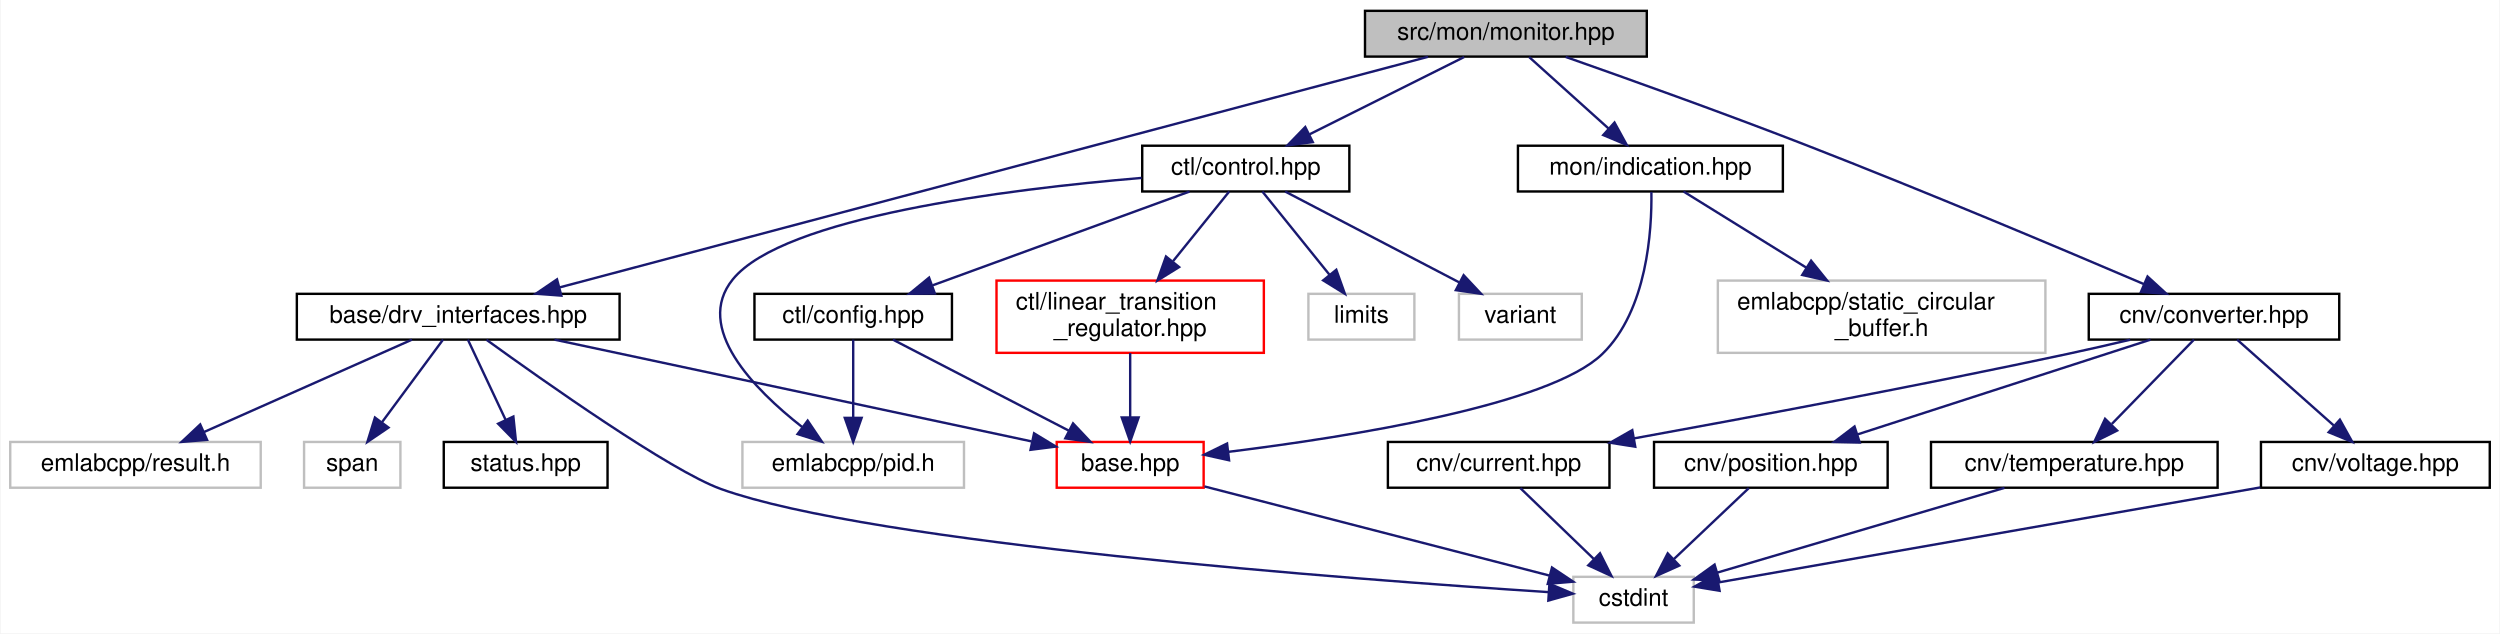
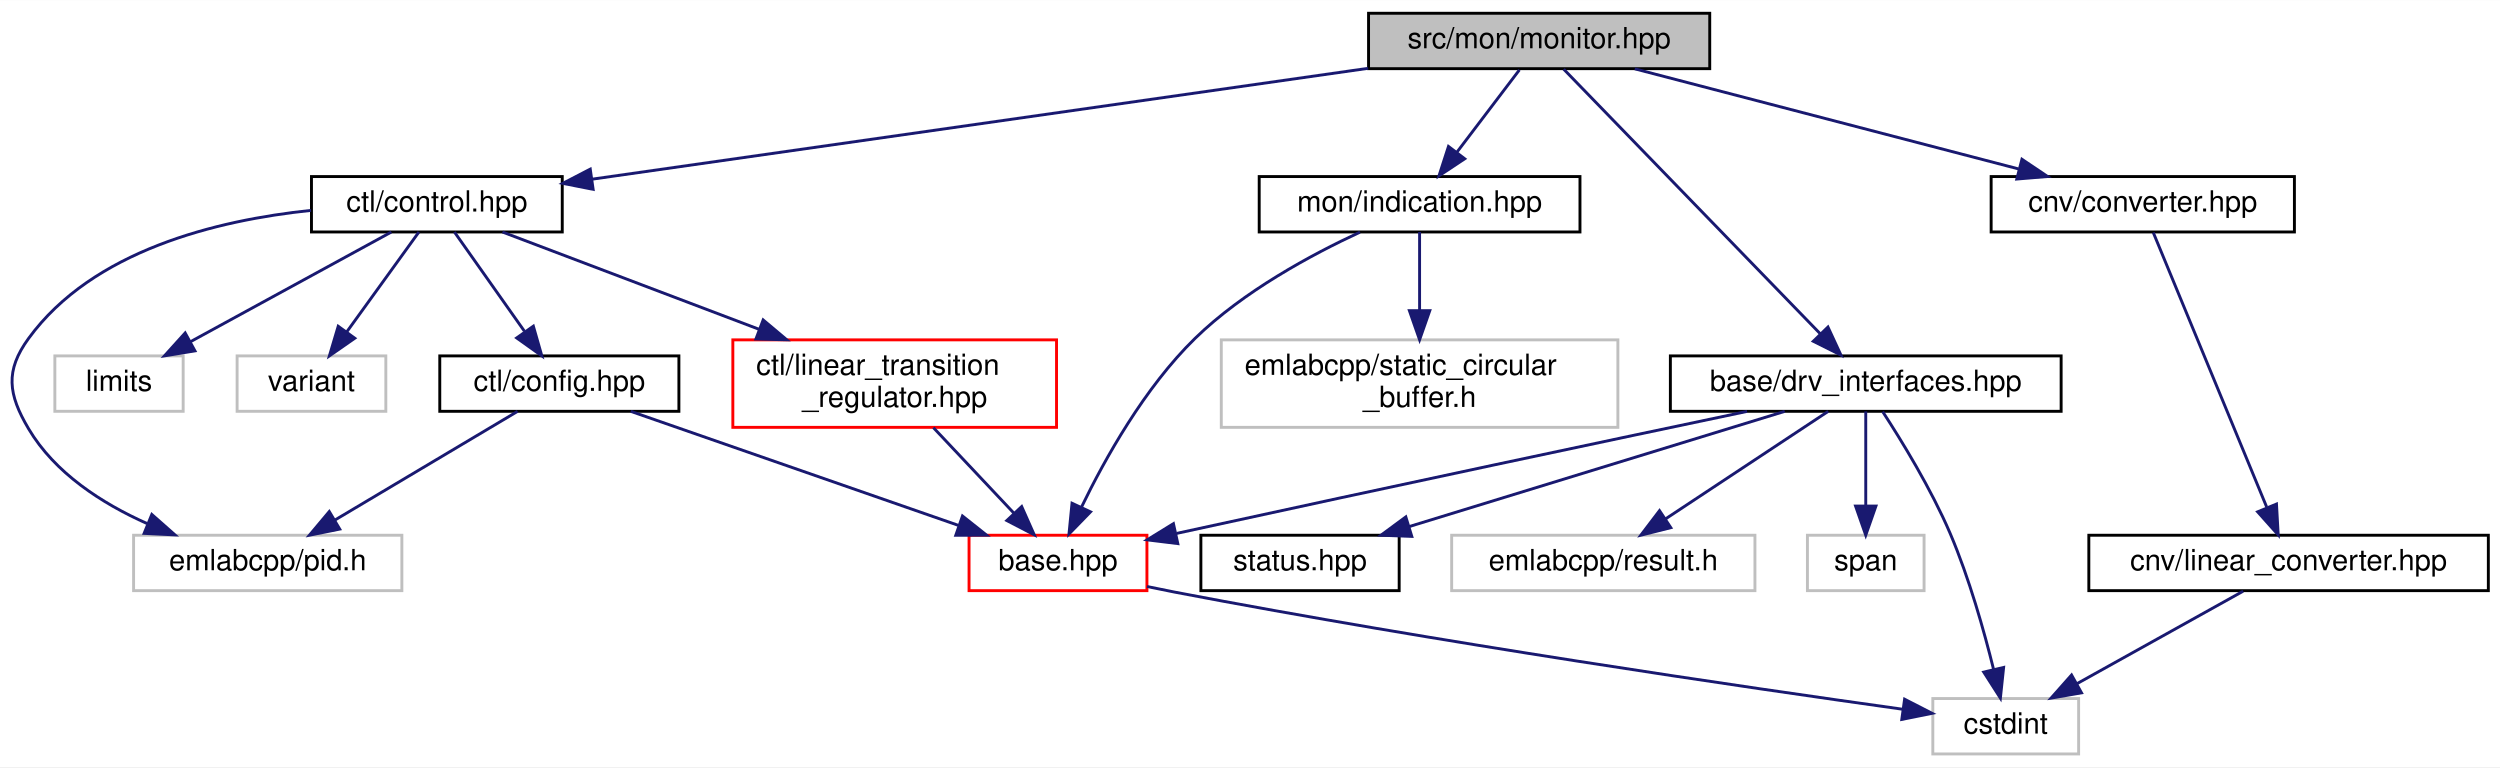
- <svg xmlns="http://www.w3.org/2000/svg" xmlns:xlink="http://www.w3.org/1999/xlink" width="1038pt" height="263pt" viewBox="0.00 0.00 1037.50 263.00">
+ <svg xmlns="http://www.w3.org/2000/svg" xmlns:xlink="http://www.w3.org/1999/xlink" width="857pt" height="263pt" viewBox="0.00 0.00 857.31 263.00">
  <g id="graph0" class="graph" transform="scale(1 1) rotate(0) translate(4 259)">
-     <polygon fill="white" stroke="transparent" points="-4,4 -4,-259 1033.5,-259 1033.5,4 -4,4" />
+     <polygon fill="white" stroke="transparent" points="-4,4 -4,-259 853.31,-259 853.31,4 -4,4" />
    <g id="node1" class="node">
      <g id="a_node1">
        <a xlink:title=" ">
-           <polygon fill="#bfbfbf" stroke="black" points="562.5,-235.5 562.5,-254.5 679.5,-254.5 679.5,-235.5 562.5,-235.5" />
-           <text text-anchor="middle" x="621" y="-242.5" font-family="Helvetica,sans-Serif" font-size="10.00">src/mon/monitor.hpp</text>
+           <polygon fill="#bfbfbf" stroke="black" points="465.31,-235.5 465.31,-254.5 582.31,-254.5 582.31,-235.5 465.31,-235.5" />
+           <text text-anchor="middle" x="523.81" y="-242.5" font-family="Helvetica,sans-Serif" font-size="10.00">src/mon/monitor.hpp</text>
        </a>
      </g>
    </g>
    <g id="node2" class="node">
      <g id="a_node2">
        <a xlink:href="drv__interfaces_8hpp.html" target="_top" xlink:title=" ">
-           <polygon fill="white" stroke="black" points="119,-118 119,-137 253,-137 253,-118 119,-118" />
-           <text text-anchor="middle" x="186" y="-125" font-family="Helvetica,sans-Serif" font-size="10.00">base/drv_interfaces.hpp</text>
+           <polygon fill="white" stroke="black" points="568.81,-118 568.81,-137 702.81,-137 702.81,-118 568.81,-118" />
+           <text text-anchor="middle" x="635.81" y="-125" font-family="Helvetica,sans-Serif" font-size="10.00">base/drv_interfaces.hpp</text>
        </a>
      </g>
    </g>
    <g id="edge1" class="edge">
-       <path fill="none" stroke="midnightblue" d="M588.66,-235.41C511.1,-214.82 314.55,-162.63 228.01,-139.65" />
-       <polygon fill="midnightblue" stroke="midnightblue" points="228.82,-136.25 218.26,-137.06 227.02,-143.01 228.82,-136.25" />
+       <path fill="none" stroke="midnightblue" d="M532.23,-235.32C550.96,-216 596.31,-169.24 620.31,-144.48" />
+       <polygon fill="midnightblue" stroke="midnightblue" points="622.85,-146.9 627.3,-137.28 617.82,-142.02 622.85,-146.9" />
    </g>
    <g id="node8" class="node">
      <g id="a_node8">
        <a xlink:href="converter_8hpp.html" target="_top" xlink:title=" ">
-           <polygon fill="white" stroke="black" points="863,-118 863,-137 967,-137 967,-118 863,-118" />
-           <text text-anchor="middle" x="915" y="-125" font-family="Helvetica,sans-Serif" font-size="10.00">cnv/converter.hpp</text>
+           <polygon fill="white" stroke="black" points="678.81,-179.5 678.81,-198.5 782.81,-198.5 782.81,-179.5 678.81,-179.5" />
+           <text text-anchor="middle" x="730.81" y="-186.5" font-family="Helvetica,sans-Serif" font-size="10.00">cnv/converter.hpp</text>
        </a>
      </g>
    </g>
    <g id="edge8" class="edge">
-       <path fill="none" stroke="midnightblue" d="M645.83,-235.36C670.95,-226.53 710.85,-212.27 745,-199 794.88,-179.62 852.25,-155.43 885.96,-141.01" />
-       <polygon fill="midnightblue" stroke="midnightblue" points="887.41,-144.2 895.23,-137.04 884.66,-137.76 887.41,-144.2" />
-     </g>
-     <g id="node13" class="node">
-       <g id="a_node13">
+       <path fill="none" stroke="midnightblue" d="M556.61,-235.44C592.19,-226.16 649.13,-211.31 688.16,-201.13" />
+       <polygon fill="midnightblue" stroke="midnightblue" points="689.37,-204.43 698.17,-198.52 687.61,-197.65 689.37,-204.43" />
+     </g>
+     <g id="node10" class="node">
+       <g id="a_node10">
        <a xlink:href="control_8hpp.html" target="_top" xlink:title=" ">
-           <polygon fill="white" stroke="black" points="470,-179.5 470,-198.5 556,-198.5 556,-179.5 470,-179.5" />
-           <text text-anchor="middle" x="513" y="-186.5" font-family="Helvetica,sans-Serif" font-size="10.00">ctl/control.hpp</text>
-         </a>
-       </g>
-     </g>
-     <g id="edge17" class="edge">
-       <path fill="none" stroke="midnightblue" d="M603.65,-235.32C586.33,-226.66 559.48,-213.24 539.5,-203.25" />
-       <polygon fill="midnightblue" stroke="midnightblue" points="540.82,-200 530.31,-198.65 537.69,-206.26 540.82,-200" />
-     </g>
-     <g id="node19" class="node">
-       <g id="a_node19">
+           <polygon fill="white" stroke="black" points="102.81,-179.5 102.81,-198.5 188.81,-198.5 188.81,-179.5 102.81,-179.5" />
+           <text text-anchor="middle" x="145.81" y="-186.5" font-family="Helvetica,sans-Serif" font-size="10.00">ctl/control.hpp</text>
+         </a>
+       </g>
+     </g>
+     <g id="edge11" class="edge">
+       <path fill="none" stroke="midnightblue" d="M465.16,-235.62C392.33,-225.22 269.14,-207.62 198.96,-197.59" />
+       <polygon fill="midnightblue" stroke="midnightblue" points="199.4,-194.12 189,-196.17 198.41,-201.05 199.4,-194.12" />
+     </g>
+     <g id="node16" class="node">
+       <g id="a_node16">
        <a xlink:href="indication_8hpp.html" target="_top" xlink:title=" ">
-           <polygon fill="white" stroke="black" points="626,-179.5 626,-198.5 736,-198.5 736,-179.5 626,-179.5" />
-           <text text-anchor="middle" x="681" y="-186.5" font-family="Helvetica,sans-Serif" font-size="10.00">mon/indication.hpp</text>
-         </a>
-       </g>
-     </g>
-     <g id="edge26" class="edge">
-       <path fill="none" stroke="midnightblue" d="M630.64,-235.32C639.51,-227.34 652.87,-215.31 663.61,-205.65" />
-       <polygon fill="midnightblue" stroke="midnightblue" points="666.09,-208.13 671.18,-198.83 661.41,-202.92 666.09,-208.13" />
+           <polygon fill="white" stroke="black" points="427.81,-179.5 427.81,-198.5 537.81,-198.5 537.81,-179.5 427.81,-179.5" />
+           <text text-anchor="middle" x="482.81" y="-186.5" font-family="Helvetica,sans-Serif" font-size="10.00">mon/indication.hpp</text>
+         </a>
+       </g>
+     </g>
+     <g id="edge20" class="edge">
+       <path fill="none" stroke="midnightblue" d="M517.04,-235.08C511.25,-227.46 502.75,-216.26 495.67,-206.94" />
+       <polygon fill="midnightblue" stroke="midnightblue" points="498.29,-204.6 489.46,-198.75 492.72,-208.83 498.29,-204.6" />
    </g>
    <g id="node3" class="node">
      <g id="a_node3">
        <a xlink:href="base_8hpp.html" target="_top" xlink:title=" ">
-           <polygon fill="white" stroke="red" points="434.5,-56.5 434.5,-75.5 495.5,-75.5 495.5,-56.5 434.5,-56.5" />
-           <text text-anchor="middle" x="465" y="-63.5" font-family="Helvetica,sans-Serif" font-size="10.00">base.hpp</text>
+           <polygon fill="white" stroke="red" points="328.31,-56.5 328.31,-75.5 389.31,-75.5 389.31,-56.5 328.31,-56.5" />
+           <text text-anchor="middle" x="358.81" y="-63.5" font-family="Helvetica,sans-Serif" font-size="10.00">base.hpp</text>
        </a>
      </g>
    </g>
    <g id="edge2" class="edge">
-       <path fill="none" stroke="midnightblue" d="M225.97,-117.98C278.66,-106.74 370.88,-87.07 424.05,-75.73" />
-       <polygon fill="midnightblue" stroke="midnightblue" points="425.09,-79.09 434.14,-73.58 423.63,-72.24 425.09,-79.09" />
+       <path fill="none" stroke="midnightblue" d="M595.1,-117.97C549.9,-108.47 474.48,-92.52 399.48,-76.13" />
+       <polygon fill="midnightblue" stroke="midnightblue" points="399.9,-72.63 389.38,-73.92 398.4,-79.47 399.9,-72.63" />
    </g>
    <g id="node4" class="node">
      <g id="a_node4">
        <a xlink:title=" ">
-           <polygon fill="white" stroke="#bfbfbf" points="649,-0.5 649,-19.5 699,-19.5 699,-0.5 649,-0.5" />
-           <text text-anchor="middle" x="674" y="-7.5" font-family="Helvetica,sans-Serif" font-size="10.00">cstdint</text>
+           <polygon fill="white" stroke="#bfbfbf" points="658.81,-0.5 658.81,-19.5 708.81,-19.5 708.81,-0.5 658.81,-0.5" />
+           <text text-anchor="middle" x="683.81" y="-7.5" font-family="Helvetica,sans-Serif" font-size="10.00">cstdint</text>
        </a>
      </g>
    </g>
    <g id="edge5" class="edge">
-       <path fill="none" stroke="midnightblue" d="M197.73,-117.93C221.37,-100.84 274.22,-63.49 295,-56 357.86,-33.33 556.93,-18.45 638.56,-13.16" />
-       <polygon fill="midnightblue" stroke="midnightblue" points="639.06,-16.63 648.82,-12.5 638.62,-9.64 639.06,-16.63" />
+       <path fill="none" stroke="midnightblue" d="M641.61,-117.89C647.99,-108.09 658.23,-91.44 664.81,-76 671.29,-60.79 676.39,-42.68 679.66,-29.44" />
+       <polygon fill="midnightblue" stroke="midnightblue" points="683.09,-30.17 681.98,-19.64 676.27,-28.57 683.09,-30.17" />
    </g>
    <g id="node5" class="node">
      <g id="a_node5">
        <a xlink:href="status_8hpp.html" target="_top" xlink:title=" ">
-           <polygon fill="white" stroke="black" points="180,-56.5 180,-75.5 248,-75.5 248,-56.5 180,-56.5" />
-           <text text-anchor="middle" x="214" y="-63.5" font-family="Helvetica,sans-Serif" font-size="10.00">status.hpp</text>
+           <polygon fill="white" stroke="black" points="407.81,-56.5 407.81,-75.5 475.81,-75.5 475.81,-56.5 407.81,-56.5" />
+           <text text-anchor="middle" x="441.81" y="-63.5" font-family="Helvetica,sans-Serif" font-size="10.00">status.hpp</text>
        </a>
      </g>
    </g>
    <g id="edge4" class="edge">
-       <path fill="none" stroke="midnightblue" d="M190.01,-117.98C194.09,-109.32 200.52,-95.65 205.7,-84.65" />
-       <polygon fill="midnightblue" stroke="midnightblue" points="208.9,-86.05 210,-75.51 202.57,-83.07 208.9,-86.05" />
+       <path fill="none" stroke="midnightblue" d="M608.02,-117.98C574.16,-107.59 516.84,-90.01 479.16,-78.45" />
+       <polygon fill="midnightblue" stroke="midnightblue" points="480.14,-75.1 469.56,-75.51 478.09,-81.79 480.14,-75.1" />
    </g>
    <g id="node6" class="node">
      <g id="a_node6">
        <a xlink:title=" ">
-           <polygon fill="white" stroke="#bfbfbf" points="0,-56.5 0,-75.5 104,-75.5 104,-56.5 0,-56.5" />
-           <text text-anchor="middle" x="52" y="-63.5" font-family="Helvetica,sans-Serif" font-size="10.00">emlabcpp/result.h</text>
+           <polygon fill="white" stroke="#bfbfbf" points="493.81,-56.5 493.81,-75.5 597.81,-75.5 597.81,-56.5 493.81,-56.5" />
+           <text text-anchor="middle" x="545.81" y="-63.5" font-family="Helvetica,sans-Serif" font-size="10.00">emlabcpp/result.h</text>
        </a>
      </g>
    </g>
    <g id="edge6" class="edge">
-       <path fill="none" stroke="midnightblue" d="M166.8,-117.98C144.21,-107.95 106.5,-91.2 80.5,-79.65" />
-       <polygon fill="midnightblue" stroke="midnightblue" points="81.72,-76.37 71.16,-75.51 78.88,-82.77 81.72,-76.37" />
+       <path fill="none" stroke="midnightblue" d="M622.92,-117.98C608.35,-108.34 584.41,-92.52 567.07,-81.05" />
+       <polygon fill="midnightblue" stroke="midnightblue" points="568.96,-78.1 558.68,-75.51 565.09,-83.94 568.96,-78.1" />
    </g>
    <g id="node7" class="node">
      <g id="a_node7">
        <a xlink:title=" ">
-           <polygon fill="white" stroke="#bfbfbf" points="122,-56.5 122,-75.5 162,-75.5 162,-56.5 122,-56.5" />
-           <text text-anchor="middle" x="142" y="-63.5" font-family="Helvetica,sans-Serif" font-size="10.00">span</text>
+           <polygon fill="white" stroke="#bfbfbf" points="615.81,-56.5 615.81,-75.5 655.81,-75.5 655.81,-56.5 615.81,-56.5" />
+           <text text-anchor="middle" x="635.81" y="-63.5" font-family="Helvetica,sans-Serif" font-size="10.00">span</text>
        </a>
      </g>
    </g>
    <g id="edge7" class="edge">
-       <path fill="none" stroke="midnightblue" d="M179.7,-117.98C173.1,-109.05 162.56,-94.81 154.31,-83.64" />
-       <polygon fill="midnightblue" stroke="midnightblue" points="157.05,-81.47 148.29,-75.51 151.42,-85.63 157.05,-81.47" />
+       <path fill="none" stroke="midnightblue" d="M635.81,-117.98C635.81,-109.58 635.81,-96.48 635.81,-85.66" />
+       <polygon fill="midnightblue" stroke="midnightblue" points="639.31,-85.51 635.81,-75.51 632.31,-85.51 639.31,-85.51" />
    </g>
    <g id="edge3" class="edge">
-       <path fill="none" stroke="midnightblue" d="M495.84,-57.03C534.07,-47.15 599.06,-30.36 639.09,-20.02" />
-       <polygon fill="midnightblue" stroke="midnightblue" points="640.13,-23.37 648.94,-17.48 638.38,-16.59 640.13,-23.37" />
+       <path fill="none" stroke="midnightblue" d="M389.34,-57.92C392.54,-57.24 395.74,-56.59 398.81,-56 488.3,-38.89 594.48,-23.38 648.47,-15.83" />
+       <polygon fill="midnightblue" stroke="midnightblue" points="649.13,-19.27 658.56,-14.43 648.17,-12.34 649.13,-19.27" />
    </g>
    <g id="node9" class="node">
      <g id="a_node9">
-         <a xlink:href="current_8hpp.html" target="_top" xlink:title=" ">
-           <polygon fill="white" stroke="black" points="572,-56.5 572,-75.5 664,-75.5 664,-56.5 572,-56.5" />
-           <text text-anchor="middle" x="618" y="-63.5" font-family="Helvetica,sans-Serif" font-size="10.00">cnv/current.hpp</text>
+         <a xlink:href="linear__converter_8hpp.html" target="_top" xlink:title=" ">
+           <polygon fill="white" stroke="black" points="712.31,-56.5 712.31,-75.5 849.31,-75.5 849.31,-56.5 712.31,-56.5" />
+           <text text-anchor="middle" x="780.81" y="-63.5" font-family="Helvetica,sans-Serif" font-size="10.00">cnv/linear_converter.hpp</text>
        </a>
      </g>
    </g>
    <g id="edge9" class="edge">
-       <path fill="none" stroke="midnightblue" d="M880.22,-117.95C871.67,-115.92 862.52,-113.82 854,-112 792.69,-98.88 722.02,-85.65 674.12,-76.97" />
-       <polygon fill="midnightblue" stroke="midnightblue" points="674.71,-73.52 664.25,-75.18 673.47,-80.41 674.71,-73.52" />
-     </g>
-     <g id="node10" class="node">
-       <g id="a_node10">
-         <a xlink:href="position_8hpp.html" target="_top" xlink:title=" ">
-           <polygon fill="white" stroke="black" points="682.5,-56.5 682.5,-75.5 779.5,-75.5 779.5,-56.5 682.5,-56.5" />
-           <text text-anchor="middle" x="731" y="-63.5" font-family="Helvetica,sans-Serif" font-size="10.00">cnv/position.hpp</text>
-         </a>
-       </g>
-     </g>
-     <g id="edge11" class="edge">
-       <path fill="none" stroke="midnightblue" d="M888.64,-117.98C856.66,-107.64 802.62,-90.16 766.88,-78.6" />
-       <polygon fill="midnightblue" stroke="midnightblue" points="767.91,-75.26 757.31,-75.51 765.75,-81.92 767.91,-75.26" />
+       <path fill="none" stroke="midnightblue" d="M734.41,-179.3C742.52,-159.68 762.37,-111.64 773.29,-85.19" />
+       <polygon fill="midnightblue" stroke="midnightblue" points="776.66,-86.2 777.25,-75.62 770.2,-83.53 776.66,-86.2" />
+     </g>
+     <g id="edge10" class="edge">
+       <path fill="none" stroke="midnightblue" d="M765.23,-56.32C749.81,-47.74 726,-34.49 708.1,-24.52" />
+       <polygon fill="midnightblue" stroke="midnightblue" points="709.8,-21.46 699.36,-19.65 706.39,-27.58 709.8,-21.46" />
    </g>
    <g id="node11" class="node">
      <g id="a_node11">
-         <a xlink:href="temperature_8hpp.html" target="_top" xlink:title=" ">
-           <polygon fill="white" stroke="black" points="797.5,-56.5 797.5,-75.5 916.5,-75.5 916.5,-56.5 797.5,-56.5" />
-           <text text-anchor="middle" x="857" y="-63.5" font-family="Helvetica,sans-Serif" font-size="10.00">cnv/temperature.hpp</text>
-         </a>
-       </g>
-     </g>
-     <g id="edge13" class="edge">
-       <path fill="none" stroke="midnightblue" d="M906.69,-117.98C897.82,-108.87 883.55,-94.24 872.58,-82.98" />
-       <polygon fill="midnightblue" stroke="midnightblue" points="874.78,-80.23 865.29,-75.51 869.77,-85.11 874.78,-80.23" />
+         <a xlink:href="config_8hpp.html" target="_top" xlink:title=" ">
+           <polygon fill="white" stroke="black" points="146.81,-118 146.81,-137 228.81,-137 228.81,-118 146.81,-118" />
+           <text text-anchor="middle" x="187.81" y="-125" font-family="Helvetica,sans-Serif" font-size="10.00">ctl/config.hpp</text>
+         </a>
+       </g>
+     </g>
+     <g id="edge12" class="edge">
+       <path fill="none" stroke="midnightblue" d="M151.83,-179.48C158.07,-170.64 167.99,-156.59 175.83,-145.48" />
+       <polygon fill="midnightblue" stroke="midnightblue" points="178.9,-147.2 181.81,-137.01 173.18,-143.16 178.9,-147.2" />
    </g>
    <g id="node12" class="node">
      <g id="a_node12">
-         <a xlink:href="voltage_8hpp.html" target="_top" xlink:title=" ">
-           <polygon fill="white" stroke="black" points="934.5,-56.5 934.5,-75.5 1029.5,-75.5 1029.5,-56.5 934.5,-56.5" />
-           <text text-anchor="middle" x="982" y="-63.5" font-family="Helvetica,sans-Serif" font-size="10.00">cnv/voltage.hpp</text>
+         <a xlink:title=" ">
+           <polygon fill="white" stroke="#bfbfbf" points="41.81,-56.5 41.81,-75.5 133.81,-75.5 133.81,-56.5 41.81,-56.5" />
+           <text text-anchor="middle" x="87.81" y="-63.5" font-family="Helvetica,sans-Serif" font-size="10.00">emlabcpp/pid.h</text>
+         </a>
+       </g>
+     </g>
+     <g id="edge17" class="edge">
+       <path fill="none" stroke="midnightblue" d="M102.64,-186.9C70.22,-183.52 27.77,-173.12 5.81,-143 -2.3,-131.87 -1.21,-123.86 5.81,-112 14.79,-96.84 30.88,-86.45 46.45,-79.5" />
+       <polygon fill="midnightblue" stroke="midnightblue" points="48.06,-82.63 56,-75.62 45.42,-76.14 48.06,-82.63" />
+     </g>
+     <g id="node13" class="node">
+       <g id="a_node13">
+         <a xlink:href="linear__transition__regulator_8hpp.html" target="_top" xlink:title=" ">
+           <polygon fill="white" stroke="red" points="247.31,-112.5 247.31,-142.5 358.31,-142.5 358.31,-112.5 247.31,-112.5" />
+           <text text-anchor="start" x="255.31" y="-130.5" font-family="Helvetica,sans-Serif" font-size="10.00">ctl/linear_transition</text>
+           <text text-anchor="middle" x="302.81" y="-119.5" font-family="Helvetica,sans-Serif" font-size="10.00">_regulator.hpp</text>
        </a>
      </g>
    </g>
    <g id="edge15" class="edge">
-       <path fill="none" stroke="midnightblue" d="M924.6,-117.98C935.05,-108.7 951.97,-93.67 964.74,-82.33" />
-       <polygon fill="midnightblue" stroke="midnightblue" points="967.27,-84.77 972.42,-75.51 962.62,-79.53 967.27,-84.77" />
-     </g>
-     <g id="edge10" class="edge">
-       <path fill="none" stroke="midnightblue" d="M627,-56.32C635.19,-48.42 647.51,-36.55 657.47,-26.94" />
-       <polygon fill="midnightblue" stroke="midnightblue" points="660.07,-29.29 664.84,-19.83 655.21,-24.26 660.07,-29.29" />
-     </g>
-     <g id="edge12" class="edge">
-       <path fill="none" stroke="midnightblue" d="M721.84,-56.32C713.5,-48.42 700.97,-36.55 690.82,-26.94" />
-       <polygon fill="midnightblue" stroke="midnightblue" points="692.99,-24.17 683.32,-19.83 688.18,-29.25 692.99,-24.17" />
-     </g>
-     <g id="edge14" class="edge">
-       <path fill="none" stroke="midnightblue" d="M828,-56.44C795.62,-46.89 743.24,-31.43 708.71,-21.24" />
-       <polygon fill="midnightblue" stroke="midnightblue" points="709.62,-17.86 699.04,-18.39 707.64,-24.58 709.62,-17.86" />
-     </g>
-     <g id="edge16" class="edge">
-       <path fill="none" stroke="midnightblue" d="M934.21,-56.62C871.99,-45.71 764.66,-26.89 709.3,-17.19" />
-       <polygon fill="midnightblue" stroke="midnightblue" points="709.72,-13.71 699.27,-15.43 708.51,-20.6 709.72,-13.71" />
+       <path fill="none" stroke="midnightblue" d="M168.31,-179.48C191.16,-170.81 227.23,-157.15 256.26,-146.14" />
+       <polygon fill="midnightblue" stroke="midnightblue" points="257.7,-149.34 265.81,-142.52 255.22,-142.79 257.7,-149.34" />
    </g>
    <g id="node14" class="node">
      <g id="a_node14">
-         <a xlink:href="config_8hpp.html" target="_top" xlink:title=" ">
-           <polygon fill="white" stroke="black" points="309,-118 309,-137 391,-137 391,-118 309,-118" />
-           <text text-anchor="middle" x="350" y="-125" font-family="Helvetica,sans-Serif" font-size="10.00">ctl/config.hpp</text>
+         <a xlink:title=" ">
+           <polygon fill="white" stroke="#bfbfbf" points="14.81,-118 14.81,-137 58.81,-137 58.81,-118 14.81,-118" />
+           <text text-anchor="middle" x="36.81" y="-125" font-family="Helvetica,sans-Serif" font-size="10.00">limits</text>
        </a>
      </g>
    </g>
    <g id="edge18" class="edge">
-       <path fill="none" stroke="midnightblue" d="M489.65,-179.48C461.69,-169.27 414.67,-152.11 383.01,-140.55" />
-       <polygon fill="midnightblue" stroke="midnightblue" points="383.9,-137.15 373.31,-137.01 381.5,-143.73 383.9,-137.15" />
+       <path fill="none" stroke="midnightblue" d="M130.2,-179.48C112.23,-169.67 82.49,-153.43 61.41,-141.92" />
+       <polygon fill="midnightblue" stroke="midnightblue" points="62.85,-138.73 52.4,-137.01 59.5,-144.87 62.85,-138.73" />
    </g>
    <g id="node15" class="node">
      <g id="a_node15">
        <a xlink:title=" ">
-           <polygon fill="white" stroke="#bfbfbf" points="304,-56.5 304,-75.5 396,-75.5 396,-56.5 304,-56.5" />
-           <text text-anchor="middle" x="350" y="-63.5" font-family="Helvetica,sans-Serif" font-size="10.00">emlabcpp/pid.h</text>
-         </a>
-       </g>
-     </g>
-     <g id="edge23" class="edge">
-       <path fill="none" stroke="midnightblue" d="M469.73,-185.13C413.77,-180.42 320.95,-168.83 300,-143 283.72,-122.93 308.68,-97.47 328.81,-81.7" />
-       <polygon fill="midnightblue" stroke="midnightblue" points="331.09,-84.37 337.01,-75.59 326.9,-78.76 331.09,-84.37" />
-     </g>
-     <g id="node16" class="node">
-       <g id="a_node16">
-         <a xlink:href="linear__transition__regulator_8hpp.html" target="_top" xlink:title=" ">
-           <polygon fill="white" stroke="red" points="409.5,-112.5 409.5,-142.5 520.5,-142.5 520.5,-112.5 409.5,-112.5" />
-           <text text-anchor="start" x="417.5" y="-130.5" font-family="Helvetica,sans-Serif" font-size="10.00">ctl/linear_transition</text>
-           <text text-anchor="middle" x="465" y="-119.5" font-family="Helvetica,sans-Serif" font-size="10.00">_regulator.hpp</text>
-         </a>
-       </g>
+           <polygon fill="white" stroke="#bfbfbf" points="77.31,-118 77.31,-137 128.31,-137 128.31,-118 77.31,-118" />
+           <text text-anchor="middle" x="102.81" y="-125" font-family="Helvetica,sans-Serif" font-size="10.00">variant</text>
+         </a>
+       </g>
+     </g>
+     <g id="edge19" class="edge">
+       <path fill="none" stroke="midnightblue" d="M139.65,-179.48C133.2,-170.55 122.91,-156.31 114.84,-145.14" />
+       <polygon fill="midnightblue" stroke="midnightblue" points="117.66,-143.06 108.96,-137.01 111.98,-147.16 117.66,-143.06" />
+     </g>
+     <g id="edge13" class="edge">
+       <path fill="none" stroke="midnightblue" d="M212.31,-117.98C241.77,-107.72 291.39,-90.46 324.61,-78.9" />
+       <polygon fill="midnightblue" stroke="midnightblue" points="326.06,-82.1 334.36,-75.51 323.76,-75.49 326.06,-82.1" />
+     </g>
+     <g id="edge14" class="edge">
+       <path fill="none" stroke="midnightblue" d="M173.48,-117.98C157.15,-108.25 130.21,-92.23 110.9,-80.74" />
+       <polygon fill="midnightblue" stroke="midnightblue" points="112.5,-77.61 102.11,-75.51 108.92,-83.63 112.5,-77.61" />
+     </g>
+     <g id="edge16" class="edge">
+       <path fill="none" stroke="midnightblue" d="M316.08,-112.4C324.39,-103.58 335.11,-92.18 343.74,-83.02" />
+       <polygon fill="midnightblue" stroke="midnightblue" points="346.36,-85.34 350.66,-75.66 341.26,-80.54 346.36,-85.34" />
    </g>
    <g id="edge21" class="edge">
-       <path fill="none" stroke="midnightblue" d="M506.12,-179.48C500.05,-171.94 490.92,-160.63 482.8,-150.57" />
-       <polygon fill="midnightblue" stroke="midnightblue" points="485.32,-148.11 476.31,-142.52 479.87,-152.5 485.32,-148.11" />
+       <path fill="none" stroke="midnightblue" d="M462.36,-179.43C445.7,-171.71 422.33,-159.11 405.81,-143 388.52,-126.14 374.88,-101.68 366.84,-85.09" />
+       <polygon fill="midnightblue" stroke="midnightblue" points="369.97,-83.52 362.58,-75.93 363.62,-86.47 369.97,-83.52" />
    </g>
    <g id="node17" class="node">
      <g id="a_node17">
        <a xlink:title=" ">
-           <polygon fill="white" stroke="#bfbfbf" points="539,-118 539,-137 583,-137 583,-118 539,-118" />
-           <text text-anchor="middle" x="561" y="-125" font-family="Helvetica,sans-Serif" font-size="10.00">limits</text>
-         </a>
-       </g>
-     </g>
-     <g id="edge24" class="edge">
-       <path fill="none" stroke="midnightblue" d="M519.88,-179.48C527.15,-170.46 538.8,-156.02 547.84,-144.81" />
-       <polygon fill="midnightblue" stroke="midnightblue" points="550.58,-146.99 554.14,-137.01 545.13,-142.59 550.58,-146.99" />
-     </g>
-     <g id="node18" class="node">
-       <g id="a_node18">
-         <a xlink:title=" ">
-           <polygon fill="white" stroke="#bfbfbf" points="601.5,-118 601.5,-137 652.5,-137 652.5,-118 601.5,-118" />
-           <text text-anchor="middle" x="627" y="-125" font-family="Helvetica,sans-Serif" font-size="10.00">variant</text>
-         </a>
-       </g>
-     </g>
-     <g id="edge25" class="edge">
-       <path fill="none" stroke="midnightblue" d="M529.33,-179.48C548.21,-169.62 579.51,-153.29 601.58,-141.77" />
-       <polygon fill="midnightblue" stroke="midnightblue" points="603.45,-144.74 610.7,-137.01 600.21,-138.53 603.45,-144.74" />
-     </g>
-     <g id="edge19" class="edge">
-       <path fill="none" stroke="midnightblue" d="M366.48,-117.98C385.61,-108.08 417.37,-91.64 439.65,-80.12" />
-       <polygon fill="midnightblue" stroke="midnightblue" points="441.28,-83.21 448.55,-75.51 438.06,-77 441.28,-83.21" />
-     </g>
-     <g id="edge20" class="edge">
-       <path fill="none" stroke="midnightblue" d="M350,-117.98C350,-109.58 350,-96.48 350,-85.66" />
-       <polygon fill="midnightblue" stroke="midnightblue" points="353.5,-85.51 350,-75.51 346.5,-85.51 353.5,-85.51" />
+           <polygon fill="white" stroke="#bfbfbf" points="414.81,-112.5 414.81,-142.5 550.81,-142.5 550.81,-112.5 414.81,-112.5" />
+           <text text-anchor="start" x="422.81" y="-130.5" font-family="Helvetica,sans-Serif" font-size="10.00">emlabcpp/static_circular</text>
+           <text text-anchor="middle" x="482.81" y="-119.5" font-family="Helvetica,sans-Serif" font-size="10.00">_buffer.h</text>
+         </a>
+       </g>
    </g>
    <g id="edge22" class="edge">
-       <path fill="none" stroke="midnightblue" d="M465,-112.4C465,-104.47 465,-94.46 465,-85.86" />
-       <polygon fill="midnightblue" stroke="midnightblue" points="468.5,-85.66 465,-75.66 461.5,-85.66 468.5,-85.66" />
-     </g>
-     <g id="edge27" class="edge">
-       <path fill="none" stroke="midnightblue" d="M681.41,-179.3C681.64,-163.51 679.72,-130.13 661,-112 639.18,-90.86 556.47,-77.67 505.72,-71.39" />
-       <polygon fill="midnightblue" stroke="midnightblue" points="506.06,-67.9 495.72,-70.19 505.23,-74.85 506.06,-67.9" />
-     </g>
-     <g id="node20" class="node">
-       <g id="a_node20">
-         <a xlink:title=" ">
-           <polygon fill="white" stroke="#bfbfbf" points="709,-112.5 709,-142.5 845,-142.5 845,-112.5 709,-112.5" />
-           <text text-anchor="start" x="717" y="-130.5" font-family="Helvetica,sans-Serif" font-size="10.00">emlabcpp/static_circular</text>
-           <text text-anchor="middle" x="777" y="-119.5" font-family="Helvetica,sans-Serif" font-size="10.00">_buffer.h</text>
-         </a>
-       </g>
-     </g>
-     <g id="edge28" class="edge">
-       <path fill="none" stroke="midnightblue" d="M694.75,-179.48C708,-171.27 728.5,-158.56 745.72,-147.88" />
-       <polygon fill="midnightblue" stroke="midnightblue" points="747.72,-150.77 754.37,-142.52 744.03,-144.82 747.72,-150.77" />
+       <path fill="none" stroke="midnightblue" d="M482.81,-179.48C482.81,-172.47 482.81,-162.19 482.81,-152.7" />
+       <polygon fill="midnightblue" stroke="midnightblue" points="486.31,-152.52 482.81,-142.52 479.31,-152.52 486.31,-152.52" />
    </g>
  </g>
</svg>
